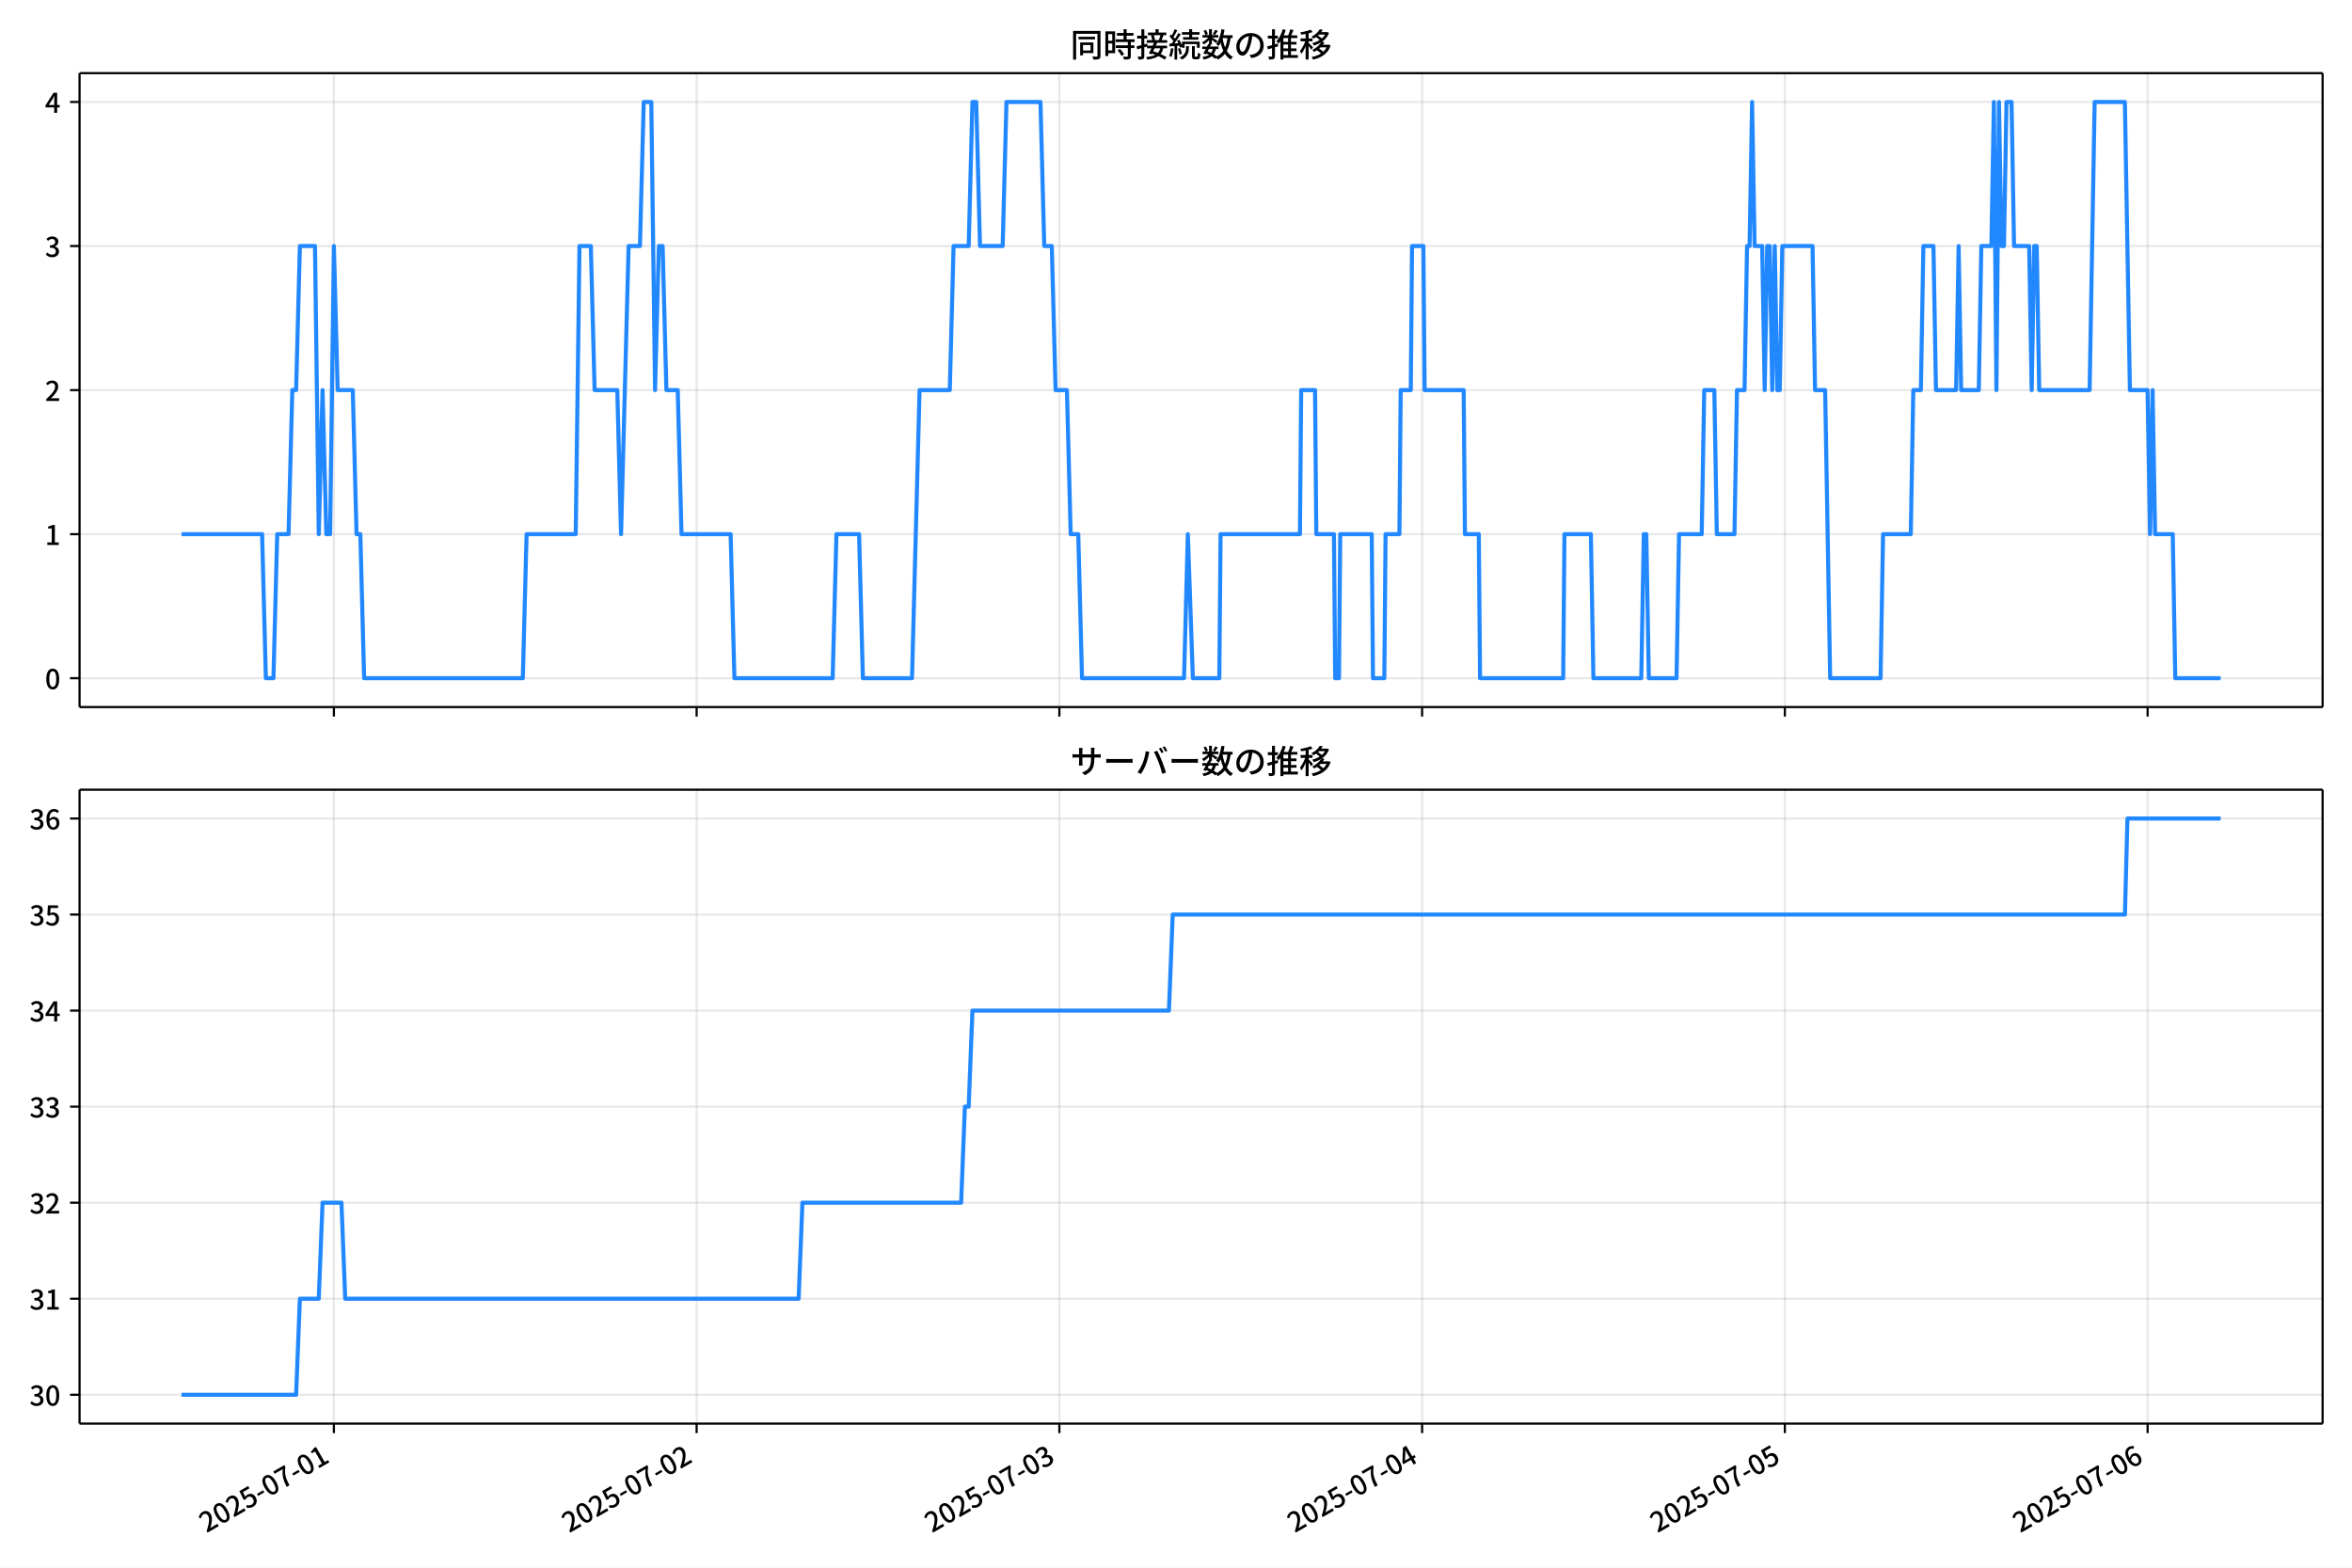
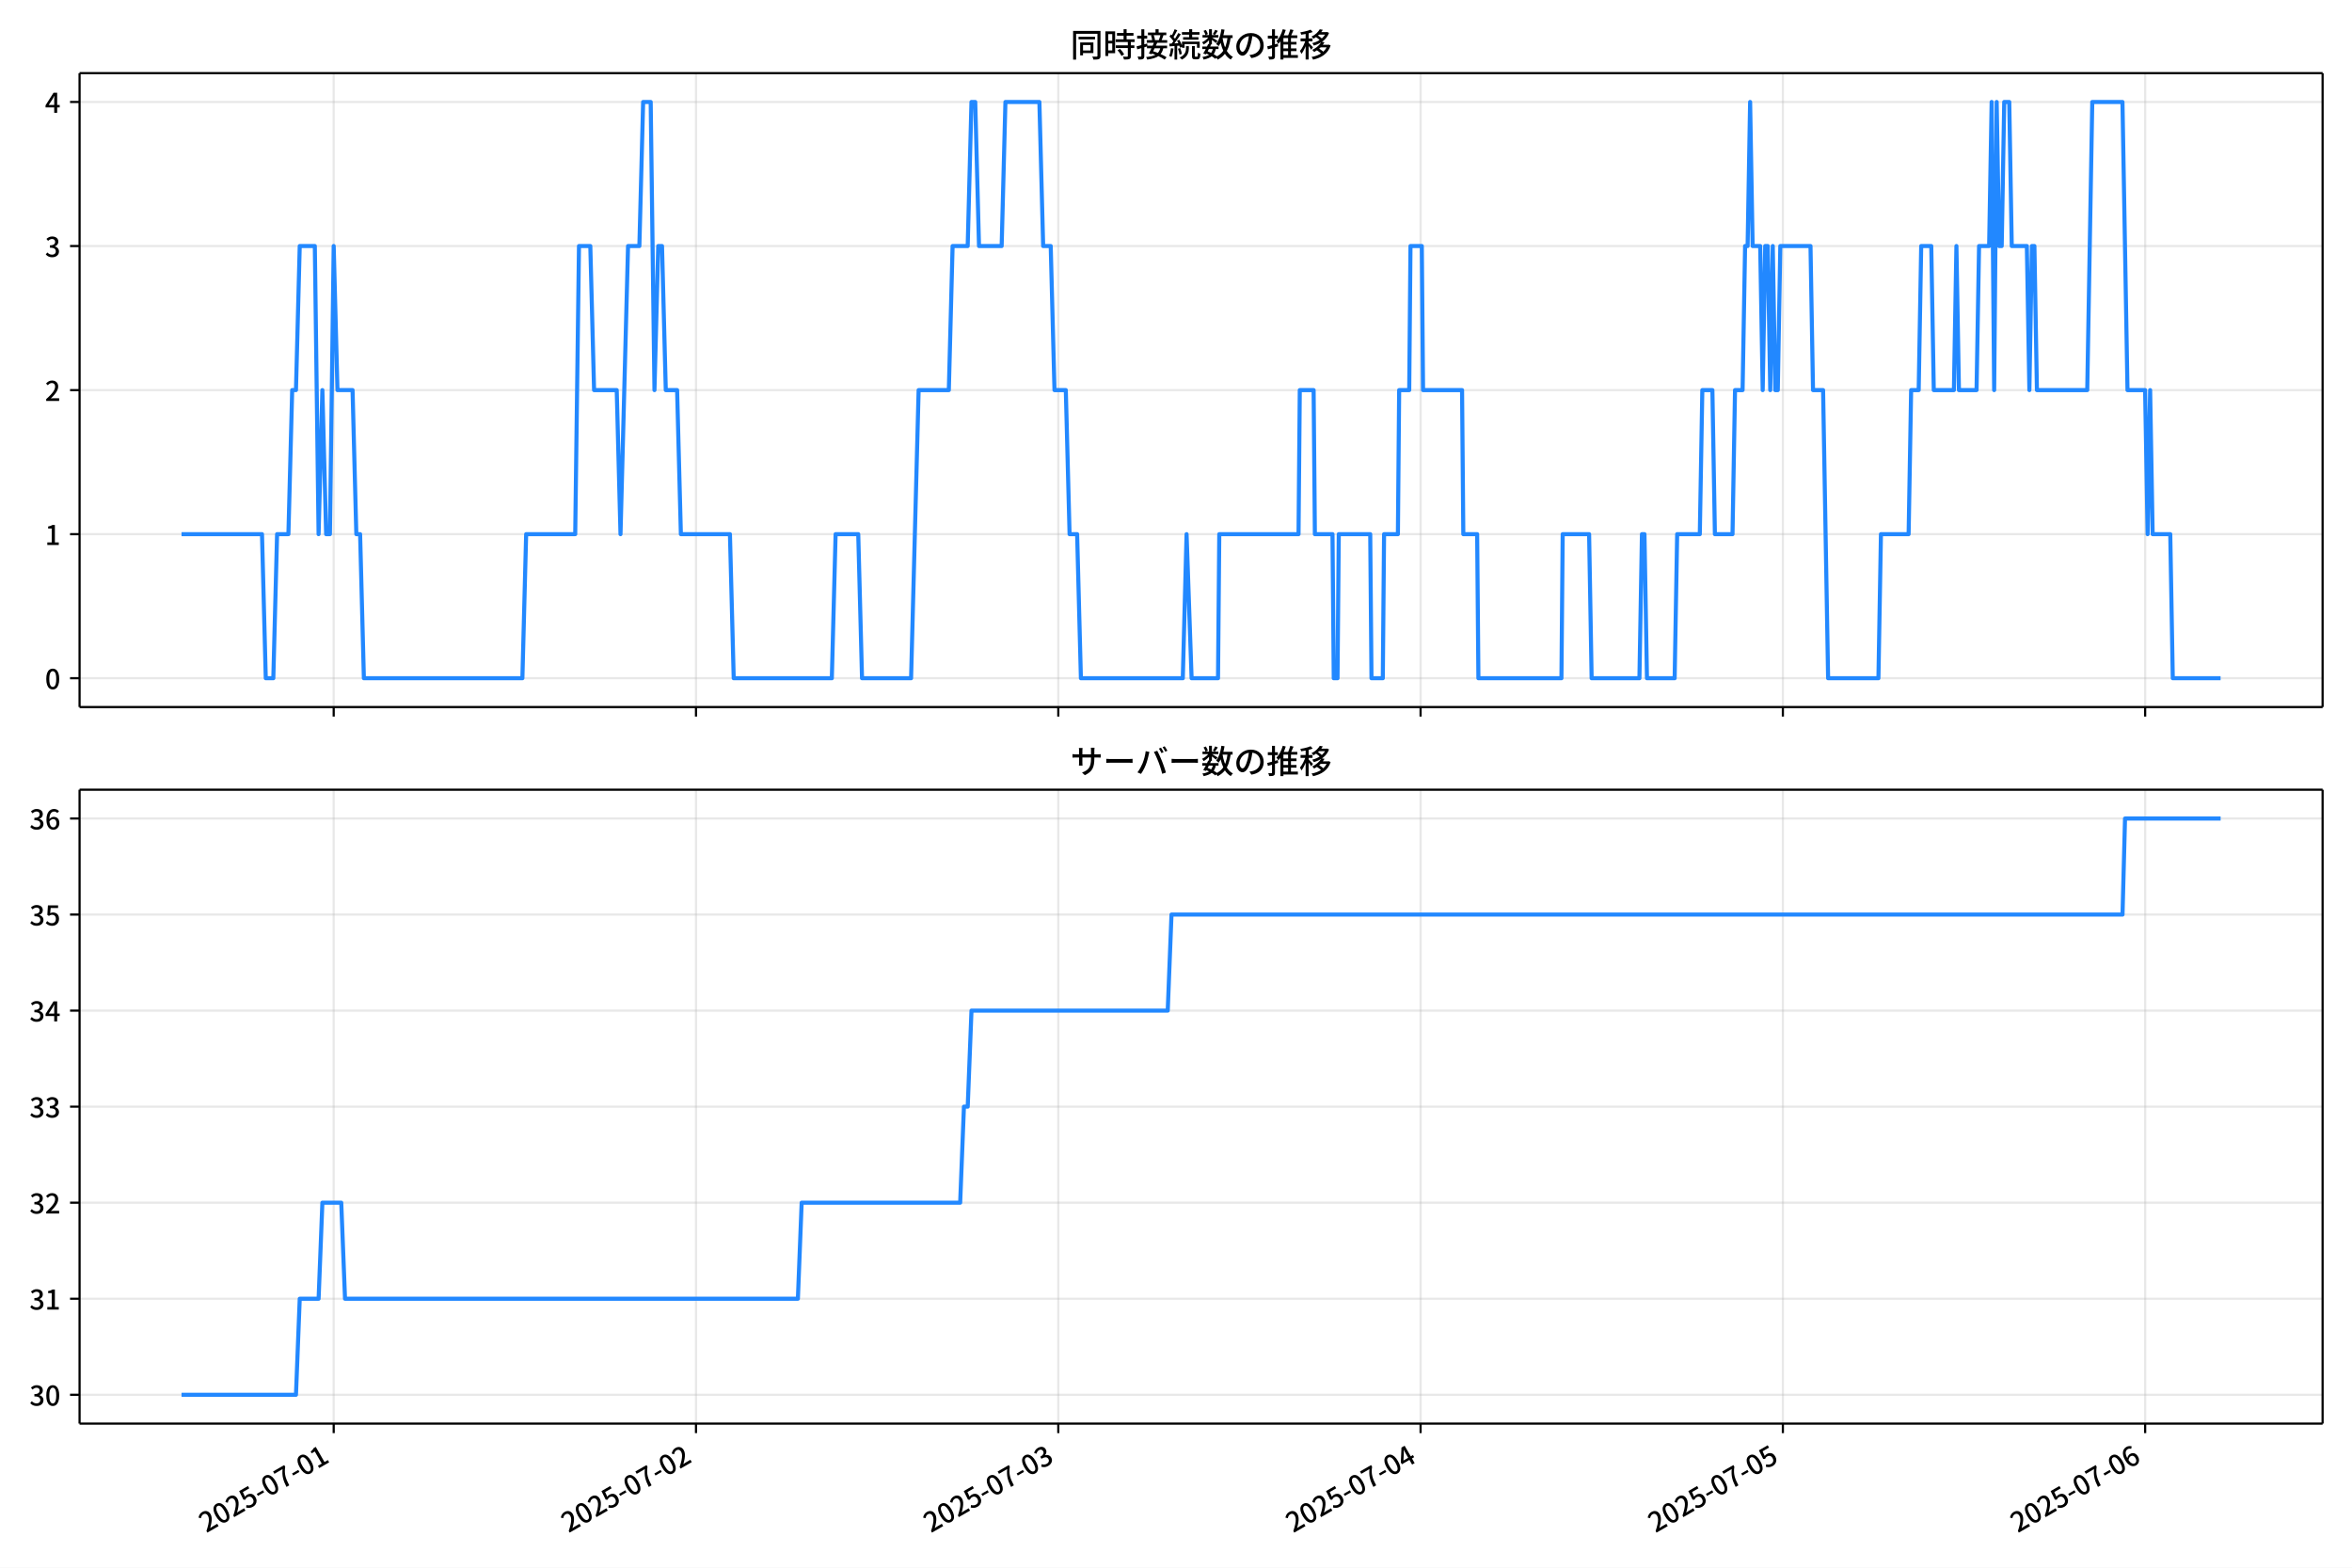
<svg xmlns="http://www.w3.org/2000/svg" xmlns:xlink="http://www.w3.org/1999/xlink" version="1.1" viewBox="0 0 864 576">
  <defs>
    <style type="text/css">*{stroke-linejoin: round; stroke-linecap: butt}</style>
  </defs>
  <g id="y">
    <g id="z">
      <path d="m0 576h864v-576h-864z" fill="#fff" />
    </g>
    <g id="aa">
      <g id="ab">
        <path d="m29.23 259.78h823.97v-232.9h-823.97z" fill="#fff" />
      </g>
      <g id="ac">
        <g id="ad">
          <g id="ae">
-             <path d="m122.65 259.78v-232.9" clip-path="url(#d)" fill="none" stroke="#b0b0b0" stroke-linecap="square" stroke-opacity=".3" stroke-width=".8" />
+             <path d="m122.58 259.78v-232.9" clip-path="url(#d)" fill="none" stroke="#b0b0b0" stroke-linecap="square" stroke-opacity=".3" stroke-width=".8" />
          </g>
          <g id="af">
            <defs>
              <path id="e" d="m0 0v3.5" stroke="#000" stroke-width=".8" />
            </defs>
-             <use x="122.653" y="259.778" stroke="#000000" stroke-width=".8" xlink:href="#e" />
+             <use x="122.584" y="259.778" stroke="#000000" stroke-width=".8" xlink:href="#e" />
          </g>
        </g>
        <g id="ag">
          <g id="ah">
-             <path d="m255.91 259.78v-232.9" clip-path="url(#d)" fill="none" stroke="#b0b0b0" stroke-linecap="square" stroke-opacity=".3" stroke-width=".8" />
+             <path d="m255.67 259.78v-232.9" clip-path="url(#d)" fill="none" stroke="#b0b0b0" stroke-linecap="square" stroke-opacity=".3" stroke-width=".8" />
          </g>
          <g id="ai">
-             <use x="255.905" y="259.778" stroke="#000000" stroke-width=".8" xlink:href="#e" />
+             <use x="255.672" y="259.778" stroke="#000000" stroke-width=".8" xlink:href="#e" />
          </g>
        </g>
        <g id="aj">
          <g id="ak">
-             <path d="m389.16 259.78v-232.9" clip-path="url(#d)" fill="none" stroke="#b0b0b0" stroke-linecap="square" stroke-opacity=".3" stroke-width=".8" />
+             <path d="m388.76 259.78v-232.9" clip-path="url(#d)" fill="none" stroke="#b0b0b0" stroke-linecap="square" stroke-opacity=".3" stroke-width=".8" />
          </g>
          <g id="al">
-             <use x="389.157" y="259.778" stroke="#000000" stroke-width=".8" xlink:href="#e" />
+             <use x="388.759" y="259.778" stroke="#000000" stroke-width=".8" xlink:href="#e" />
          </g>
        </g>
        <g id="am">
          <g id="an">
-             <path d="m522.41 259.78v-232.9" clip-path="url(#d)" fill="none" stroke="#b0b0b0" stroke-linecap="square" stroke-opacity=".3" stroke-width=".8" />
+             <path d="m521.85 259.78v-232.9" clip-path="url(#d)" fill="none" stroke="#b0b0b0" stroke-linecap="square" stroke-opacity=".3" stroke-width=".8" />
          </g>
          <g id="ao">
-             <use x="522.408" y="259.778" stroke="#000000" stroke-width=".8" xlink:href="#e" />
+             <use x="521.846" y="259.778" stroke="#000000" stroke-width=".8" xlink:href="#e" />
          </g>
        </g>
        <g id="ap">
          <g id="aq">
-             <path d="m655.66 259.78v-232.9" clip-path="url(#d)" fill="none" stroke="#b0b0b0" stroke-linecap="square" stroke-opacity=".3" stroke-width=".8" />
+             <path d="m654.93 259.78v-232.9" clip-path="url(#d)" fill="none" stroke="#b0b0b0" stroke-linecap="square" stroke-opacity=".3" stroke-width=".8" />
          </g>
          <g id="ar">
-             <use x="655.66" y="259.778" stroke="#000000" stroke-width=".8" xlink:href="#e" />
+             <use x="654.933" y="259.778" stroke="#000000" stroke-width=".8" xlink:href="#e" />
          </g>
        </g>
        <g id="as">
          <g id="at">
-             <path d="m788.91 259.78v-232.9" clip-path="url(#d)" fill="none" stroke="#b0b0b0" stroke-linecap="square" stroke-opacity=".3" stroke-width=".8" />
+             <path d="m788.02 259.78v-232.9" clip-path="url(#d)" fill="none" stroke="#b0b0b0" stroke-linecap="square" stroke-opacity=".3" stroke-width=".8" />
          </g>
          <g id="au">
-             <use x="788.911" y="259.778" stroke="#000000" stroke-width=".8" xlink:href="#e" />
+             <use x="788.02" y="259.778" stroke="#000000" stroke-width=".8" xlink:href="#e" />
          </g>
        </g>
      </g>
      <g id="av">
        <g id="aw">
          <g id="ax">
            <path d="m29.23 249.19h823.97" clip-path="url(#d)" fill="none" stroke="#b0b0b0" stroke-linecap="square" stroke-opacity=".3" stroke-width=".8" />
          </g>
          <g id="ay">
            <defs>
              <path id="f" d="m0 0h-3.5" stroke="#000" stroke-width=".8" />
            </defs>
            <use x="29.23" y="249.191" stroke="#000000" stroke-width=".8" xlink:href="#f" />
          </g>
          <g id="az">
            <g transform="translate(16.53 253.18) scale(.1 -.1)">
              <defs>
                <path id="a" transform="scale(.015625)" d="m1830-90q-460 0-806 275-346 276-535 823-188 547-188 1366 0 820 188 1357 189 538 535 803 346 266 806 266 461 0 800-269 340-269 528-803 189-534 189-1354 0-819-189-1366-188-547-528-823-339-275-800-275zm0 589q237 0 422 185 186 186 288 599 103 413 103 1091 0 679-103 1082-102 403-288 582-185 180-422 180-236 0-422-180-186-179-292-582-105-403-105-1082 0-678 105-1091 106-413 292-599 186-185 422-185z" />
              </defs>
              <use xlink:href="#a" />
            </g>
          </g>
        </g>
        <g id="ba">
          <g id="bb">
            <path d="m29.23 196.26h823.97" clip-path="url(#d)" fill="none" stroke="#b0b0b0" stroke-linecap="square" stroke-opacity=".3" stroke-width=".8" />
          </g>
          <g id="bc">
            <use x="29.23" y="196.26" stroke="#000000" stroke-width=".8" xlink:href="#f" />
          </g>
          <g id="bd">
            <g transform="translate(16.53 200.25) scale(.1 -.1)">
              <defs>
                <path id="l" transform="scale(.015625)" d="m544 0v608h1037v3277h-845v467q333 58 579 147 247 90 451 218h557v-4109h915v-608h-2694z" />
              </defs>
              <use xlink:href="#l" />
            </g>
          </g>
        </g>
        <g id="be">
          <g id="bf">
            <path d="m29.23 143.33h823.97" clip-path="url(#d)" fill="none" stroke="#b0b0b0" stroke-linecap="square" stroke-opacity=".3" stroke-width=".8" />
          </g>
          <g id="bg">
            <use x="29.23" y="143.329" stroke="#000000" stroke-width=".8" xlink:href="#f" />
          </g>
          <g id="bh">
            <g transform="translate(16.53 147.31) scale(.1 -.1)">
              <defs>
                <path id="b" transform="scale(.015625)" d="m282 0v429q697 621 1164 1136 468 515 701 956 234 442 234 826 0 256-87 451-86 196-262 301-176 106-445 106-275 0-506-151-230-150-422-368l-416 410q301 333 637 518 336 186 803 186 429 0 749-176t496-493 176-745q0-455-224-919t-615-935q-390-470-889-950 186 20 394 36t374 16h1184v-634h-3046z" />
              </defs>
              <use xlink:href="#b" />
            </g>
          </g>
        </g>
        <g id="bi">
          <g id="bj">
            <path d="m29.23 90.398h823.97" clip-path="url(#d)" fill="none" stroke="#b0b0b0" stroke-linecap="square" stroke-opacity=".3" stroke-width=".8" />
          </g>
          <g id="bk">
            <use x="29.23" y="90.398" stroke="#000000" stroke-width=".8" xlink:href="#f" />
          </g>
          <g id="bl">
            <g transform="translate(16.53 94.383) scale(.1 -.1)">
              <defs>
                <path id="h" transform="scale(.015625)" d="m1715-90q-371 0-656 90t-503 240q-217 150-377 323l359 474q211-205 479-359 269-153 634-153 269 0 467 92 199 93 311 266t112 423q0 256-125 451t-429 300q-304 106-835 106v551q467 0 732 105 266 106 384 291 119 186 119 423 0 307-192 489-192 183-531 183-269 0-503-119-233-118-438-316l-384 460q282 256 614 413 333 157 737 157 422 0 748-144 327-144 512-413 186-269 186-659 0-403-221-685-221-281-592-422v-26q269-70 490-227t349-400 128-557q0-422-215-726-214-304-573-468-358-163-787-163z" />
              </defs>
              <use xlink:href="#h" />
            </g>
          </g>
        </g>
        <g id="bm">
          <g id="bn">
            <path d="m29.23 37.466h823.97" clip-path="url(#d)" fill="none" stroke="#b0b0b0" stroke-linecap="square" stroke-opacity=".3" stroke-width=".8" />
          </g>
          <g id="bo">
            <use x="29.23" y="37.466" stroke="#000000" stroke-width=".8" xlink:href="#f" />
          </g>
          <g id="bp">
            <g transform="translate(16.53 41.451) scale(.1 -.1)">
              <defs>
                <path id="k" transform="scale(.015625)" d="m2170 0v3072q0 192 12 457 13 266 20 458h-26q-90-179-183-365-92-185-195-364l-921-1415h2579v-576h-3328v493l1875 2957h858v-4717h-691z" />
              </defs>
              <use xlink:href="#k" />
            </g>
          </g>
        </g>
      </g>
      <g id="bq">
-         <path d="m66.683 196.26h29.598l1.388 52.931h2.776l1.388-52.931h4.164l1.388-52.931h1.388l1.388-52.931h5.552l1.388 105.86 1.388-52.931 1.388 52.931h1.388l1.388-105.86 1.388 52.931h5.552l1.388 52.931h1.388l1.388 52.931h58.298l1.388-52.931h18.044l1.388-105.86h4.164l1.388 52.931h8.328l1.388 52.931 2.776-105.86h4.164l1.388-52.931h2.776l1.388 105.86 1.388-52.931h1.388l1.388 52.931h4.164l1.388 52.931h18.044l1.388 52.931h36.089l1.388-52.931h8.328l1.388 52.931h18.044l2.776-105.86h11.104l1.388-52.931h5.552l1.388-52.931h1.388l1.388 52.931h8.328l1.388-52.931h12.492l1.388 52.931h2.776l1.388 52.931h4.164l1.388 52.931h2.776l1.388 52.931h37.477l1.388-52.931 1.851 52.931h9.716l.463-52.931h29.149l.463-52.931h5.09l.463 52.931h6.478l.463 52.931h1.388l.463-52.931h11.567l.463 52.931h4.164l.463-52.931h5.09l.463-52.931h3.701l.463-52.931h4.164l.463 52.931h14.343l.463 52.931h5.09l.463 52.931h30.537l.463-52.931h9.716l.925 52.931h17.582l.925-52.931h.925l.925 52.931h10.179l.925-52.931h8.328l.925-52.931h3.701l.925 52.931h6.478l.925-52.931h2.776l.925-52.931h.925l.925-52.931.925 52.931h2.776l.925 52.931.925-52.931h.925l.925 52.931.925-52.931.925 52.931h.925l.925-52.931h11.104l.925 52.931h3.701l1.851 105.86h18.507l.925-52.931h10.179l.925-52.931h2.776l.925-52.931h3.701l.925 52.931h7.403l.925-52.931.925 52.931h6.478l.925-52.931h3.701l.925-52.931.925 105.86.925-105.86.925 52.931h.925l.925-52.931h1.851l.925 52.931h5.552l.925 52.931.925-52.931h.925l.925 52.931h18.507l1.851-105.86h11.104l1.851 105.86h6.478l.925 52.931.925-52.931.925 52.931h6.478l.925 52.931h16.656v0" clip-path="url(#d)" fill="none" stroke="#28f" stroke-linecap="square" stroke-width="1.5" />
+         <path d="m66.683 196.26h29.561l1.386 52.931h2.773l1.386-52.931h4.159l1.386-52.931h1.386l1.386-52.931h5.545l1.386 105.86 1.386-52.931 1.386 52.931h1.386l1.386-105.86 1.386 52.931h5.545l1.386 52.931h1.386l1.386 52.931h58.226l1.386-52.931h18.022l1.386-105.86h4.159l1.386 52.931h8.318l1.386 52.931 2.773-105.86h4.159l1.386-52.931h2.773l1.386 105.86 1.386-52.931h1.386l1.386 52.931h4.159l1.386 52.931h18.022l1.386 52.931h36.044l1.386-52.931h8.318l1.386 52.931h18.022l2.773-105.86h11.091l1.386-52.931h5.545l1.386-52.931h1.386l1.386 52.931h8.318l1.386-52.931h12.477l1.386 52.931h2.773l1.386 52.931h4.159l1.386 52.931h2.773l1.386 52.931h37.431l1.386-52.931 1.848 52.931h9.704l.462-52.931h29.113l.462-52.931h5.083l.462 52.931h6.47l.462 52.931h1.386l.462-52.931h11.553l.462 52.931h4.159l.462-52.931h5.083l.462-52.931h3.697l.462-52.931h4.159l.462 52.931h14.325l.462 52.931h5.083l.462 52.931h30.499l.462-52.931h9.704l.924 52.931h17.56l.924-52.931h.924l.924 52.931h10.166l.924-52.931h8.318l.924-52.931h3.697l.924 52.931h6.47l.924-52.931h2.773l.924-52.931h.924l.924-52.931.924 52.931h2.773l.924 52.931.924-52.931h.924l.924 52.931.924-52.931.924 52.931h.924l.924-52.931h11.091l.924 52.931h3.697l1.848 105.86h18.484l.924-52.931h10.166l.924-52.931h2.773l.924-52.931h3.697l.924 52.931h7.394l.924-52.931.924 52.931h6.47l.924-52.931h3.697l.924-52.931.924 105.86.924-105.86.924 52.931h.924l.924-52.931h1.848l.924 52.931h5.545l.924 52.931.924-52.931h.924l.924 52.931h18.484l1.848-105.86h11.091l1.848 105.86h6.47l.924 52.931.924-52.931.924 52.931h6.47l.924 52.931h17.56v0" clip-path="url(#d)" fill="none" stroke="#28f" stroke-linecap="square" stroke-width="1.5" />
      </g>
      <g id="br">
        <path d="m29.23 259.78v-232.9" fill="none" stroke="#000" stroke-linecap="square" stroke-width=".8" />
      </g>
      <g id="bs">
        <path d="m853.2 259.78v-232.9" fill="none" stroke="#000" stroke-linecap="square" stroke-width=".8" />
      </g>
      <g id="bt">
        <path d="m29.23 259.78h823.97" fill="none" stroke="#000" stroke-linecap="square" stroke-width=".8" />
      </g>
      <g id="bu">
        <path d="m29.23 26.88h823.97" fill="none" stroke="#000" stroke-linecap="square" stroke-width=".8" />
      </g>
      <g id="bv">
        <g transform="translate(393.22 20.88) scale(.12 -.12)">
          <defs>
            <path id="v" transform="scale(.015625)" d="m1587 3936h3232v-518h-3232v518zm320-1114h557v-2534h-557v2534zm301 0h2291v-2086h-2291v512h1734v1069h-1734v505zm-1683 2260h5113v-570h-4524v-5056h-589v5626zm4768 0h595v-4896q0-250-67-397t-227-218q-160-77-426-96t-675-19q-13 83-45 192t-77 218q-45 108-89 185 281-13 527-13 247 0 330 0 83 7 118 42 36 35 36 112v4890z" />
            <path id="t" transform="scale(.015625)" d="m2714 4672h3238v-525h-3238v525zm-244-1235h3712v-538h-3712v538zm20-1184h3635v-531h-3635v531zm1523 3155h595v-2310h-595v2310zm832-2451h589v-2823q0-230-61-364-61-135-227-199-167-70-423-86t-633-16q-20 121-78 285-57 163-121 284 275-6 509-9t310-3q77 6 106 28 29 23 29 93v2810zm-2023-1677 487 282q153-160 313-352t294-381q135-189 206-343l-519-313q-64 153-189 348-124 196-278 394-154 199-314 365zm-2086 3718h1619v-4281h-1619v544h1056v3187h-1056v550zm32-1843h1293v-537h-1293v537zm-320 1843h563v-4832h-563v4832z" />
            <path id="u" transform="scale(.015625)" d="m3866 5408h614v-870h-614v870zm-1479-653h3597v-518h-3597v518zm-230-1485h4e3v-518h-4e3v518zm825 922 519 102q64-160 121-342 58-182 96-352 39-170 45-304l-544-128q-6 134-42 313-35 180-83 365-48 186-112 346zm1856 109 589-71q-96-275-202-557-105-281-195-486l-518 77q58 147 122 329 64 183 118 372t86 336zm-2643-2106h3943v-518h-3943v518zm1408 685 602-115q-167-371-362-784t-390-797-362-685l-525 179q160 288 346 666t368 784 323 752zm-659-2157 358 403q352-102 733-240 381-137 752-304 371-166 697-336 327-169 558-329l-384-461q-218 160-532 336-313 176-685 345-371 170-755 323-384 154-742 263zm1894 1114 583-71q-122-550-353-944-230-393-604-662t-922-435q-547-167-1296-269-25 128-93 269-67 141-137 230 678 64 1168 192t819 349q330 221 531 550 202 330 304 791zm-4684 217q396 90 953 240 557 151 1120 311l77-544q-525-154-1053-311-528-156-963-284l-134 588zm121 2093h1965v-563h-1965v563zm819 1248h576v-5229q0-236-51-374t-192-208q-141-77-355-99-214-23-541-16-13 115-64 288t-109 294q205-6 381-6t234 0q64 0 92 28 29 29 29 93v5229z" />
            <path id="s" transform="scale(.015625)" d="m4058 5408h595v-1798h-595v1798zm-1415-563h3443v-499h-3443v499zm231-992h3008v-499h-3008v499zm-224-877h3475v-1203h-531v729h-2432v-729h-512v1203zm1964-877h551v-1881q0-122 22-157 23-35 106-35 25 0 92 0 68 0 135 0t99 0q51 0 83 54t45 224 19 515q90-70 234-131t259-93q-19-429-83-662-64-234-183-326-118-93-316-93-39 0-103 0t-134 0-138 0q-67 0-99 0-237 0-365 64t-176 218q-48 153-48 422v1881zm-1164-6h550v-455q0-243-48-528-48-284-186-579-137-294-409-572-272-279-727-503-70 90-192 208-121 118-230 195 416 205 665 438 250 234 371 474 122 240 164 467 42 228 42 413v442zm-2240 3309 524-192q-121-244-259-503-137-259-275-496t-259-416l-410 173q122 186 246 438 125 253 240 515 116 263 193 481zm716-743 500-230q-224-359-496-756-272-396-548-764-275-368-518-650l-358 205q179 211 377 483 199 272 387 569 189 298 358 592 170 295 298 551zm-1721-665 307 403q166-154 339-340 173-185 320-364t224-327l-326-460q-77 160-218 348-141 189-314 384-172 196-332 356zm1485-832 435 179q128-211 249-458 122-246 215-474 93-227 137-412l-473-211q-32 185-119 422-86 237-201 486-115 250-243 468zm-1530-583q422 26 998 54 576 29 1184 68l7-499q-570-45-1127-84-556-38-992-70l-70 531zm1702-992 436 135q121-276 214-596t118-556l-454-148q-26 237-112 563-86 327-202 602zm-1363 109 499-83q-57-455-163-897-105-441-253-748-51 32-134 73-83 42-170 83-86 42-144 62 148 294 234 697t131 813zm691 627h525v-2861h-525v2861z" />
            <path id="n" transform="scale(.015625)" d="m224 2022h3187v-499h-3187v499zm51 2247h3111v-487h-3111v487zm1127-1735 563-121q-154-320-333-672t-352-679q-173-326-326-582l-532 173q148 243 324 566t345 669q170 346 311 646zm934-832 563-64q-89-480-262-838t-461-614-701-432-976-298q-25 128-99 269t-157 237q659 102 1085 303 426 202 666 554t342 883zm422 3597 519-211q-147-218-298-436-150-217-278-377l-403 186q121 173 252 413 132 240 208 425zm-1203 109h563v-2957h-563v2957zm-1075-320 448 186q134-192 246-420 112-227 157-393l-467-211q-38 172-147 406t-237 432zm1094-1050 397-236q-160-263-400-529-240-265-519-489-278-224-553-378-51 103-141 237-89 135-179 218 269 109 534 294 266 186 493 416 228 231 368 467zm487-204q83-45 246-145 163-99 352-211t346-211 221-150l-327-423q-83 77-230 198-147 122-317 253-170 132-327 250-156 119-259 189l295 250zm1798 396h2311v-556h-2311v556zm115 1178 615-90q-103-640-263-1235t-384-1101q-224-505-512-889-44 57-134 134t-186 157-166 125q275 339 473 796 199 458 340 995 141 538 217 1108zm1223-1510 614-58q-147-1101-445-1940-297-838-813-1443-515-604-1321-1014-26 71-90 177-64 105-134 208-70 102-128 159 742 346 1212 880 471 535 730 1290 260 755 375 1741zm-1005-135q134-851 387-1597 253-745 659-1305 407-560 1002-874-70-57-154-150-83-93-154-189-70-96-121-179-633 371-1056 988-422 618-688 1434-265 816-425 1783l550 89zm-3309-3065 327 416q377-148 754-330 378-182 701-378 324-195 548-368l-416-435q-211 179-519 378-307 198-666 383-358 186-729 334z" />
            <path id="r" transform="scale(.015625)" d="m3686 4378q-64-493-163-1041-99-547-265-1084-192-653-432-1104t-522-688-595-237q-320 0-596 221-275 221-448 621-172 400-172 931 0 537 220 1017 221 480 611 851 391 372 909 583 519 211 1121 211 576 0 1040-186 464-185 793-515 330-329 502-771 173-441 173-941 0-672-278-1194-278-521-816-851-538-329-1318-444l-378 601q166 20 307 42t263 48q307 70 585 217 279 148 496 375 218 227 342 534 125 308 125 692t-122 713q-121 330-358 573-236 243-582 380-346 138-781 138-525 0-935-186-409-185-694-489-284-304-432-656-147-352-147-678 0-365 89-605 90-240 224-355 135-115 276-115t288 144 297 457q151 314 298 800 147 461 246 982 100 522 145 1021l684-12z" />
            <path id="o" transform="scale(.015625)" d="m2995 2925h2893v-519h-2893v519zm0-1280h2893v-519h-2893v519zm-64-1299h3232v-557h-3232v557zm1312 3577h563v-3763h-563v3763zm429 1466 634-141q-154-390-340-794-185-403-339-684l-512 140q103 199 208 458 106 259 195 528 90 269 154 493zm-1472 25 582-147q-153-518-371-1018-217-499-483-931t-573-758q-38 64-109 160-70 96-147 198-77 103-141 160 416 416 733 1034t509 1302zm128-1203h2720v-537h-2720v-4205h-582v4422l313 320h269zm-3174-2157q396 90 953 240 557 151 1120 311l77-544q-525-154-1053-311-528-156-963-284l-134 588zm121 2093h1965v-563h-1965v563zm819 1248h576v-5229q0-236-51-374t-192-208q-141-77-355-99-214-23-541-16-13 115-64 288t-109 294q205-6 381-6t234 0q64 0 92 28 29 29 29 93v5229z" />
            <path id="m" transform="scale(.015625)" d="m4051 5402 595-109q-281-493-729-941t-1107-806q-39 64-106 144t-141 153q-73 74-137 119 608 288 1011 678t614 762zm-77-557h1511v-493h-1863l352 493zm1293 0h109l109 25 384-179q-192-505-496-905t-695-701q-390-301-845-519-454-217-947-358-44 109-137 253t-176 227q448 109 867 294 419 186 777 445 359 259 631 592t419 730v96zm-1990-954 377 307q167-96 336-218 170-121 320-249 151-128 247-237l-397-332q-90 108-237 236t-317 259q-169 132-329 234zm1107-934 595-109q-307-538-803-1031-496-492-1232-876-38 64-102 144t-138 156q-74 77-138 116 455 217 807 483t604 554q253 288 407 563zm-90-589h1460v-506h-1818l358 506zm1268 0h121l109 26 384-167q-192-614-531-1075t-787-794q-448-332-983-553-534-221-1129-355-45 115-132 269-86 153-176 249 551 96 1043 285 493 189 903 473 410 285 714 669t464 883v90zm-2132-1056 410 339q186-102 384-237 198-134 371-275t282-269l-435-371q-103 128-270 272-166 144-361 288t-381 253zm-2150 3533h589v-5376h-589v5376zm-992-1242h2336v-569h-2336v569zm1024-224 365-160q-96-339-231-707-134-368-291-727-157-358-336-672-179-313-365-537-44 128-134 291t-160 272q173 192 339 457 167 266 323 570 157 304 282 618t208 595zm941 1946 416-467q-314-122-695-221-380-99-784-173-403-74-780-131-20 102-71 236-51 135-102 231 358 58 732 138 375 80 711 179t573 208zm-397-2579q58-45 179-170 122-125 266-266 144-140 259-265t160-183l-352-473q-58 102-157 255-99 154-218 317-118 164-227 311-108 147-185 237l275 237z" />
          </defs>
          <use xlink:href="#v" />
          <use transform="translate(100)" xlink:href="#t" />
          <use transform="translate(200)" xlink:href="#u" />
          <use transform="translate(300)" xlink:href="#s" />
          <use transform="translate(400)" xlink:href="#n" />
          <use transform="translate(500)" xlink:href="#r" />
          <use transform="translate(600)" xlink:href="#o" />
          <use transform="translate(700)" xlink:href="#m" />
        </g>
      </g>
    </g>
    <g id="bw">
      <g id="bx">
        <path d="m29.23 523.06h823.97v-232.9h-823.97z" fill="#fff" />
      </g>
      <g id="by">
        <g id="bz">
          <g id="ca">
-             <path d="m122.65 523.06v-232.9" clip-path="url(#c)" fill="none" stroke="#b0b0b0" stroke-linecap="square" stroke-opacity=".3" stroke-width=".8" />
+             <path d="m122.58 523.06v-232.9" clip-path="url(#c)" fill="none" stroke="#b0b0b0" stroke-linecap="square" stroke-opacity=".3" stroke-width=".8" />
          </g>
          <g id="cb">
-             <use x="122.653" y="523.055" stroke="#000000" stroke-width=".8" xlink:href="#e" />
+             <use x="122.584" y="523.055" stroke="#000000" stroke-width=".8" xlink:href="#e" />
          </g>
          <g id="cc">
-             <g transform="translate(75.864 563.33) rotate(-30) scale(.1 -.1)">
+             <g transform="translate(75.795 563.33) rotate(-30) scale(.1 -.1)">
              <defs>
                <path id="i" transform="scale(.015625)" d="m1715-90q-365 0-653 90t-506 237q-217 147-383 307l352 480q134-134 294-246t361-183q202-70 452-70 262 0 473 118 212 119 333 346 122 227 122 541 0 460-247 716-246 256-649 256-224 0-384-64t-365-198l-365 237 141 2240h2387v-627h-1747l-109-1204q154 77 307 118 154 42 340 42 397 0 723-160t518-490q192-329 192-847 0-519-224-887t-586-560q-361-192-777-192z" />
                <path id="g" transform="scale(.015625)" d="m301 1536v544h1689v-544h-1689z" />
                <path id="j" transform="scale(.015625)" d="m1235 0q32 646 109 1187t224 1024 384 941 576 938h-2208v627h3027v-455q-409-512-665-989-256-476-397-969t-205-1053-90-1251h-755z" />
              </defs>
              <use xlink:href="#b" />
              <use transform="translate(57)" xlink:href="#a" />
              <use transform="translate(114)" xlink:href="#b" />
              <use transform="translate(171)" xlink:href="#i" />
              <use transform="translate(228)" xlink:href="#g" />
              <use transform="translate(263.7)" xlink:href="#a" />
              <use transform="translate(320.7)" xlink:href="#j" />
              <use transform="translate(377.7)" xlink:href="#g" />
              <use transform="translate(413.4)" xlink:href="#a" />
              <use transform="translate(470.4)" xlink:href="#l" />
            </g>
          </g>
        </g>
        <g id="cd">
          <g id="ce">
-             <path d="m255.91 523.06v-232.9" clip-path="url(#c)" fill="none" stroke="#b0b0b0" stroke-linecap="square" stroke-opacity=".3" stroke-width=".8" />
+             <path d="m255.67 523.06v-232.9" clip-path="url(#c)" fill="none" stroke="#b0b0b0" stroke-linecap="square" stroke-opacity=".3" stroke-width=".8" />
          </g>
          <g id="cf">
-             <use x="255.905" y="523.055" stroke="#000000" stroke-width=".8" xlink:href="#e" />
+             <use x="255.672" y="523.055" stroke="#000000" stroke-width=".8" xlink:href="#e" />
          </g>
          <g id="cg">
-             <g transform="translate(209.12 563.33) rotate(-30) scale(.1 -.1)">
+             <g transform="translate(208.88 563.33) rotate(-30) scale(.1 -.1)">
              <use xlink:href="#b" />
              <use transform="translate(57)" xlink:href="#a" />
              <use transform="translate(114)" xlink:href="#b" />
              <use transform="translate(171)" xlink:href="#i" />
              <use transform="translate(228)" xlink:href="#g" />
              <use transform="translate(263.7)" xlink:href="#a" />
              <use transform="translate(320.7)" xlink:href="#j" />
              <use transform="translate(377.7)" xlink:href="#g" />
              <use transform="translate(413.4)" xlink:href="#a" />
              <use transform="translate(470.4)" xlink:href="#b" />
            </g>
          </g>
        </g>
        <g id="ch">
          <g id="ci">
-             <path d="m389.16 523.06v-232.9" clip-path="url(#c)" fill="none" stroke="#b0b0b0" stroke-linecap="square" stroke-opacity=".3" stroke-width=".8" />
+             <path d="m388.76 523.06v-232.9" clip-path="url(#c)" fill="none" stroke="#b0b0b0" stroke-linecap="square" stroke-opacity=".3" stroke-width=".8" />
          </g>
          <g id="cj">
-             <use x="389.157" y="523.055" stroke="#000000" stroke-width=".8" xlink:href="#e" />
+             <use x="388.759" y="523.055" stroke="#000000" stroke-width=".8" xlink:href="#e" />
          </g>
          <g id="ck">
-             <g transform="translate(342.37 563.33) rotate(-30) scale(.1 -.1)">
+             <g transform="translate(341.97 563.33) rotate(-30) scale(.1 -.1)">
              <use xlink:href="#b" />
              <use transform="translate(57)" xlink:href="#a" />
              <use transform="translate(114)" xlink:href="#b" />
              <use transform="translate(171)" xlink:href="#i" />
              <use transform="translate(228)" xlink:href="#g" />
              <use transform="translate(263.7)" xlink:href="#a" />
              <use transform="translate(320.7)" xlink:href="#j" />
              <use transform="translate(377.7)" xlink:href="#g" />
              <use transform="translate(413.4)" xlink:href="#a" />
              <use transform="translate(470.4)" xlink:href="#h" />
            </g>
          </g>
        </g>
        <g id="cl">
          <g id="cm">
-             <path d="m522.41 523.06v-232.9" clip-path="url(#c)" fill="none" stroke="#b0b0b0" stroke-linecap="square" stroke-opacity=".3" stroke-width=".8" />
+             <path d="m521.85 523.06v-232.9" clip-path="url(#c)" fill="none" stroke="#b0b0b0" stroke-linecap="square" stroke-opacity=".3" stroke-width=".8" />
          </g>
          <g id="cn">
-             <use x="522.408" y="523.055" stroke="#000000" stroke-width=".8" xlink:href="#e" />
+             <use x="521.846" y="523.055" stroke="#000000" stroke-width=".8" xlink:href="#e" />
          </g>
          <g id="co">
-             <g transform="translate(475.62 563.33) rotate(-30) scale(.1 -.1)">
+             <g transform="translate(475.06 563.33) rotate(-30) scale(.1 -.1)">
              <use xlink:href="#b" />
              <use transform="translate(57)" xlink:href="#a" />
              <use transform="translate(114)" xlink:href="#b" />
              <use transform="translate(171)" xlink:href="#i" />
              <use transform="translate(228)" xlink:href="#g" />
              <use transform="translate(263.7)" xlink:href="#a" />
              <use transform="translate(320.7)" xlink:href="#j" />
              <use transform="translate(377.7)" xlink:href="#g" />
              <use transform="translate(413.4)" xlink:href="#a" />
              <use transform="translate(470.4)" xlink:href="#k" />
            </g>
          </g>
        </g>
        <g id="cp">
          <g id="cq">
-             <path d="m655.66 523.06v-232.9" clip-path="url(#c)" fill="none" stroke="#b0b0b0" stroke-linecap="square" stroke-opacity=".3" stroke-width=".8" />
+             <path d="m654.93 523.06v-232.9" clip-path="url(#c)" fill="none" stroke="#b0b0b0" stroke-linecap="square" stroke-opacity=".3" stroke-width=".8" />
          </g>
          <g id="cr">
-             <use x="655.66" y="523.055" stroke="#000000" stroke-width=".8" xlink:href="#e" />
+             <use x="654.933" y="523.055" stroke="#000000" stroke-width=".8" xlink:href="#e" />
          </g>
          <g id="cs">
-             <g transform="translate(608.87 563.33) rotate(-30) scale(.1 -.1)">
+             <g transform="translate(608.14 563.33) rotate(-30) scale(.1 -.1)">
              <use xlink:href="#b" />
              <use transform="translate(57)" xlink:href="#a" />
              <use transform="translate(114)" xlink:href="#b" />
              <use transform="translate(171)" xlink:href="#i" />
              <use transform="translate(228)" xlink:href="#g" />
              <use transform="translate(263.7)" xlink:href="#a" />
              <use transform="translate(320.7)" xlink:href="#j" />
              <use transform="translate(377.7)" xlink:href="#g" />
              <use transform="translate(413.4)" xlink:href="#a" />
              <use transform="translate(470.4)" xlink:href="#i" />
            </g>
          </g>
        </g>
        <g id="ct">
          <g id="cu">
-             <path d="m788.91 523.06v-232.9" clip-path="url(#c)" fill="none" stroke="#b0b0b0" stroke-linecap="square" stroke-opacity=".3" stroke-width=".8" />
+             <path d="m788.02 523.06v-232.9" clip-path="url(#c)" fill="none" stroke="#b0b0b0" stroke-linecap="square" stroke-opacity=".3" stroke-width=".8" />
          </g>
          <g id="cv">
-             <use x="788.911" y="523.055" stroke="#000000" stroke-width=".8" xlink:href="#e" />
+             <use x="788.02" y="523.055" stroke="#000000" stroke-width=".8" xlink:href="#e" />
          </g>
          <g id="cw">
-             <g transform="translate(742.12 563.33) rotate(-30) scale(.1 -.1)">
+             <g transform="translate(741.23 563.33) rotate(-30) scale(.1 -.1)">
              <defs>
                <path id="p" transform="scale(.015625)" d="m1971-90q-339 0-634 144-294 144-518 435-224 292-352 733-128 442-128 1044 0 678 147 1161 148 483 397 784 250 301 570 445t665 144q397 0 688-147 292-147 490-359l-403-448q-128 154-327 253-198 99-409 99-307 0-567-182-259-182-413-605-153-422-153-1145 0-608 115-1002t326-589q212-195 493-195 212 0 375 121 163 122 259 343t96 522q0 300-90 511-89 212-259 320-169 109-419 109-211 0-451-134t-458-461l-25 538q134 192 313 323t374 201q196 71 375 71 397 0 694-163 298-163 467-490 170-326 170-825 0-468-195-817-195-348-512-544-317-195-701-195z" />
              </defs>
              <use xlink:href="#b" />
              <use transform="translate(57)" xlink:href="#a" />
              <use transform="translate(114)" xlink:href="#b" />
              <use transform="translate(171)" xlink:href="#i" />
              <use transform="translate(228)" xlink:href="#g" />
              <use transform="translate(263.7)" xlink:href="#a" />
              <use transform="translate(320.7)" xlink:href="#j" />
              <use transform="translate(377.7)" xlink:href="#g" />
              <use transform="translate(413.4)" xlink:href="#a" />
              <use transform="translate(470.4)" xlink:href="#p" />
            </g>
          </g>
        </g>
      </g>
      <g id="cx">
        <g id="cy">
          <g id="cz">
            <path d="m29.23 512.47h823.97" clip-path="url(#c)" fill="none" stroke="#b0b0b0" stroke-linecap="square" stroke-opacity=".3" stroke-width=".8" />
          </g>
          <g id="da">
            <use x="29.23" y="512.469" stroke="#000000" stroke-width=".8" xlink:href="#f" />
          </g>
          <g id="db">
            <g transform="translate(10.83 516.45) scale(.1 -.1)">
              <use xlink:href="#h" />
              <use transform="translate(57)" xlink:href="#a" />
            </g>
          </g>
        </g>
        <g id="dc">
          <g id="dd">
            <path d="m29.23 477.18h823.97" clip-path="url(#c)" fill="none" stroke="#b0b0b0" stroke-linecap="square" stroke-opacity=".3" stroke-width=".8" />
          </g>
          <g id="de">
            <use x="29.23" y="477.182" stroke="#000000" stroke-width=".8" xlink:href="#f" />
          </g>
          <g id="df">
            <g transform="translate(10.83 481.17) scale(.1 -.1)">
              <use xlink:href="#h" />
              <use transform="translate(57)" xlink:href="#l" />
            </g>
          </g>
        </g>
        <g id="dg">
          <g id="dh">
            <path d="m29.23 441.89h823.97" clip-path="url(#c)" fill="none" stroke="#b0b0b0" stroke-linecap="square" stroke-opacity=".3" stroke-width=".8" />
          </g>
          <g id="di">
            <use x="29.23" y="441.894" stroke="#000000" stroke-width=".8" xlink:href="#f" />
          </g>
          <g id="dj">
            <g transform="translate(10.83 445.88) scale(.1 -.1)">
              <use xlink:href="#h" />
              <use transform="translate(57)" xlink:href="#b" />
            </g>
          </g>
        </g>
        <g id="dk">
          <g id="dl">
            <path d="m29.23 406.61h823.97" clip-path="url(#c)" fill="none" stroke="#b0b0b0" stroke-linecap="square" stroke-opacity=".3" stroke-width=".8" />
          </g>
          <g id="dm">
            <use x="29.23" y="406.607" stroke="#000000" stroke-width=".8" xlink:href="#f" />
          </g>
          <g id="dn">
            <g transform="translate(10.83 410.59) scale(.1 -.1)">
              <use xlink:href="#h" />
              <use transform="translate(57)" xlink:href="#h" />
            </g>
          </g>
        </g>
        <g id="do">
          <g id="dp">
            <path d="m29.23 371.32h823.97" clip-path="url(#c)" fill="none" stroke="#b0b0b0" stroke-linecap="square" stroke-opacity=".3" stroke-width=".8" />
          </g>
          <g id="dq">
            <use x="29.23" y="371.319" stroke="#000000" stroke-width=".8" xlink:href="#f" />
          </g>
          <g id="dr">
            <g transform="translate(10.83 375.3) scale(.1 -.1)">
              <use xlink:href="#h" />
              <use transform="translate(57)" xlink:href="#k" />
            </g>
          </g>
        </g>
        <g id="ds">
          <g id="dt">
            <path d="m29.23 336.03h823.97" clip-path="url(#c)" fill="none" stroke="#b0b0b0" stroke-linecap="square" stroke-opacity=".3" stroke-width=".8" />
          </g>
          <g id="du">
            <use x="29.23" y="336.032" stroke="#000000" stroke-width=".8" xlink:href="#f" />
          </g>
          <g id="dv">
            <g transform="translate(10.83 340.02) scale(.1 -.1)">
              <use xlink:href="#h" />
              <use transform="translate(57)" xlink:href="#i" />
            </g>
          </g>
        </g>
        <g id="dw">
          <g id="dx">
            <path d="m29.23 300.74h823.97" clip-path="url(#c)" fill="none" stroke="#b0b0b0" stroke-linecap="square" stroke-opacity=".3" stroke-width=".8" />
          </g>
          <g id="dy">
            <use x="29.23" y="300.744" stroke="#000000" stroke-width=".8" xlink:href="#f" />
          </g>
          <g id="dz">
            <g transform="translate(10.83 304.73) scale(.1 -.1)">
              <use xlink:href="#h" />
              <use transform="translate(57)" xlink:href="#p" />
            </g>
          </g>
        </g>
      </g>
      <g id="ea">
-         <path d="m66.683 512.47h42.09l1.388-35.288h6.94l1.388-35.288h6.94l1.388 35.288h166.56l1.388-35.288h58.298l1.388-35.288h1.388l1.388-35.288h72.178l1.388-35.288h349.79l.925-35.288h34.238v0" clip-path="url(#c)" fill="none" stroke="#28f" stroke-linecap="square" stroke-width="1.5" />
+         <path d="m66.683 512.47h42.038l1.386-35.288h6.932l1.386-35.288h6.932l1.386 35.288h166.36l1.386-35.288h58.226l1.386-35.288h1.386l1.386-35.288h72.089l1.386-35.288h349.35l.924-35.288h35.12v0" clip-path="url(#c)" fill="none" stroke="#28f" stroke-linecap="square" stroke-width="1.5" />
      </g>
      <g id="eb">
        <path d="m29.23 523.06v-232.9" fill="none" stroke="#000" stroke-linecap="square" stroke-width=".8" />
      </g>
      <g id="ec">
        <path d="m853.2 523.06v-232.9" fill="none" stroke="#000" stroke-linecap="square" stroke-width=".8" />
      </g>
      <g id="ed">
        <path d="m29.23 523.06h823.97" fill="none" stroke="#000" stroke-linecap="square" stroke-width=".8" />
      </g>
      <g id="ee">
        <path d="m29.23 290.16h823.97" fill="none" stroke="#000" stroke-linecap="square" stroke-width=".8" />
      </g>
      <g id="ef">
        <g transform="translate(393.22 284.16) scale(.12 -.12)">
          <defs>
            <path id="x" transform="scale(.015625)" d="m4685 2893q0-621-84-1111-83-489-288-877-204-387-569-691t-928-560l-544 512q448 167 781 371 333 205 550 503 218 298 323 739 106 442 106 1075v1620q0 192-10 339-9 147-22 217h723q-6-70-22-217t-16-339v-1581zm-2304 2086q-7-64-23-199-16-134-16-313v-2317q0-128 6-256 7-128 13-224 7-96 13-140h-710q6 44 12 140 7 96 13 221 7 125 7 259v2317q0 122-10 256-9 135-28 256h723zm-1978-1197q45-12 144-22t237-20q138-9 285-9h4217q237 0 394 13t246 26v-679q-76 7-240 13-163 6-393 6h-4224q-147 0-282-3-134-3-234-10-99-6-150-12v697z" />
            <path id="q" transform="scale(.015625)" d="m621 2854q109-6 265-16 157-9 339-16 183-6 349-6 128 0 352 0t509 0 598 0q314 0 624 0 311 0 586 0t486 0q212 0 327 0 230 0 416 16t301 22v-793q-109 6-308 19-198 13-409 13-109 0-324 0-214 0-489 0t-586 0q-310 0-624 0-313 0-598 0t-509 0-352 0q-262 0-525-10-262-9-428-22v793z" />
            <path id="w" transform="scale(.015625)" d="m4941 5037q83-109 176-269t182-320q90-160 154-288l-416-179q-96 192-240 448t-272 435l416 173zm723 275q83-122 182-282 100-160 196-317 96-156 153-271l-416-186q-102 205-246 454-144 250-279 429l410 173zm-4339-3360q102 262 201 556 100 295 183 612t144 630q61 314 93 602l723-147q-19-83-45-183-26-99-48-195t-42-166q-32-154-86-394t-131-512-164-551q-86-278-182-514-115-301-269-618-153-317-326-618-173-300-346-550l-697 294q301 397 563 874t429 880zm3155 198q-96 250-215 531-118 282-243 567-124 285-246 534-122 250-224 429l659 218q96-179 221-429t253-535q128-284 249-566 122-281 218-525 90-230 195-518 106-288 211-592 106-304 195-589 90-285 154-515l-729-237q-84 352-199 736t-240 768-259 723z" />
          </defs>
          <use xlink:href="#x" />
          <use transform="translate(100)" xlink:href="#q" />
          <use transform="translate(200)" xlink:href="#w" />
          <use transform="translate(300)" xlink:href="#q" />
          <use transform="translate(400)" xlink:href="#n" />
          <use transform="translate(500)" xlink:href="#r" />
          <use transform="translate(600)" xlink:href="#o" />
          <use transform="translate(700)" xlink:href="#m" />
        </g>
      </g>
    </g>
  </g>
  <defs>
    <clipPath id="d">
      <rect x="29.23" y="26.88" width="823.97" height="232.9" />
    </clipPath>
    <clipPath id="c">
      <rect x="29.23" y="290.16" width="823.97" height="232.9" />
    </clipPath>
  </defs>
</svg>
